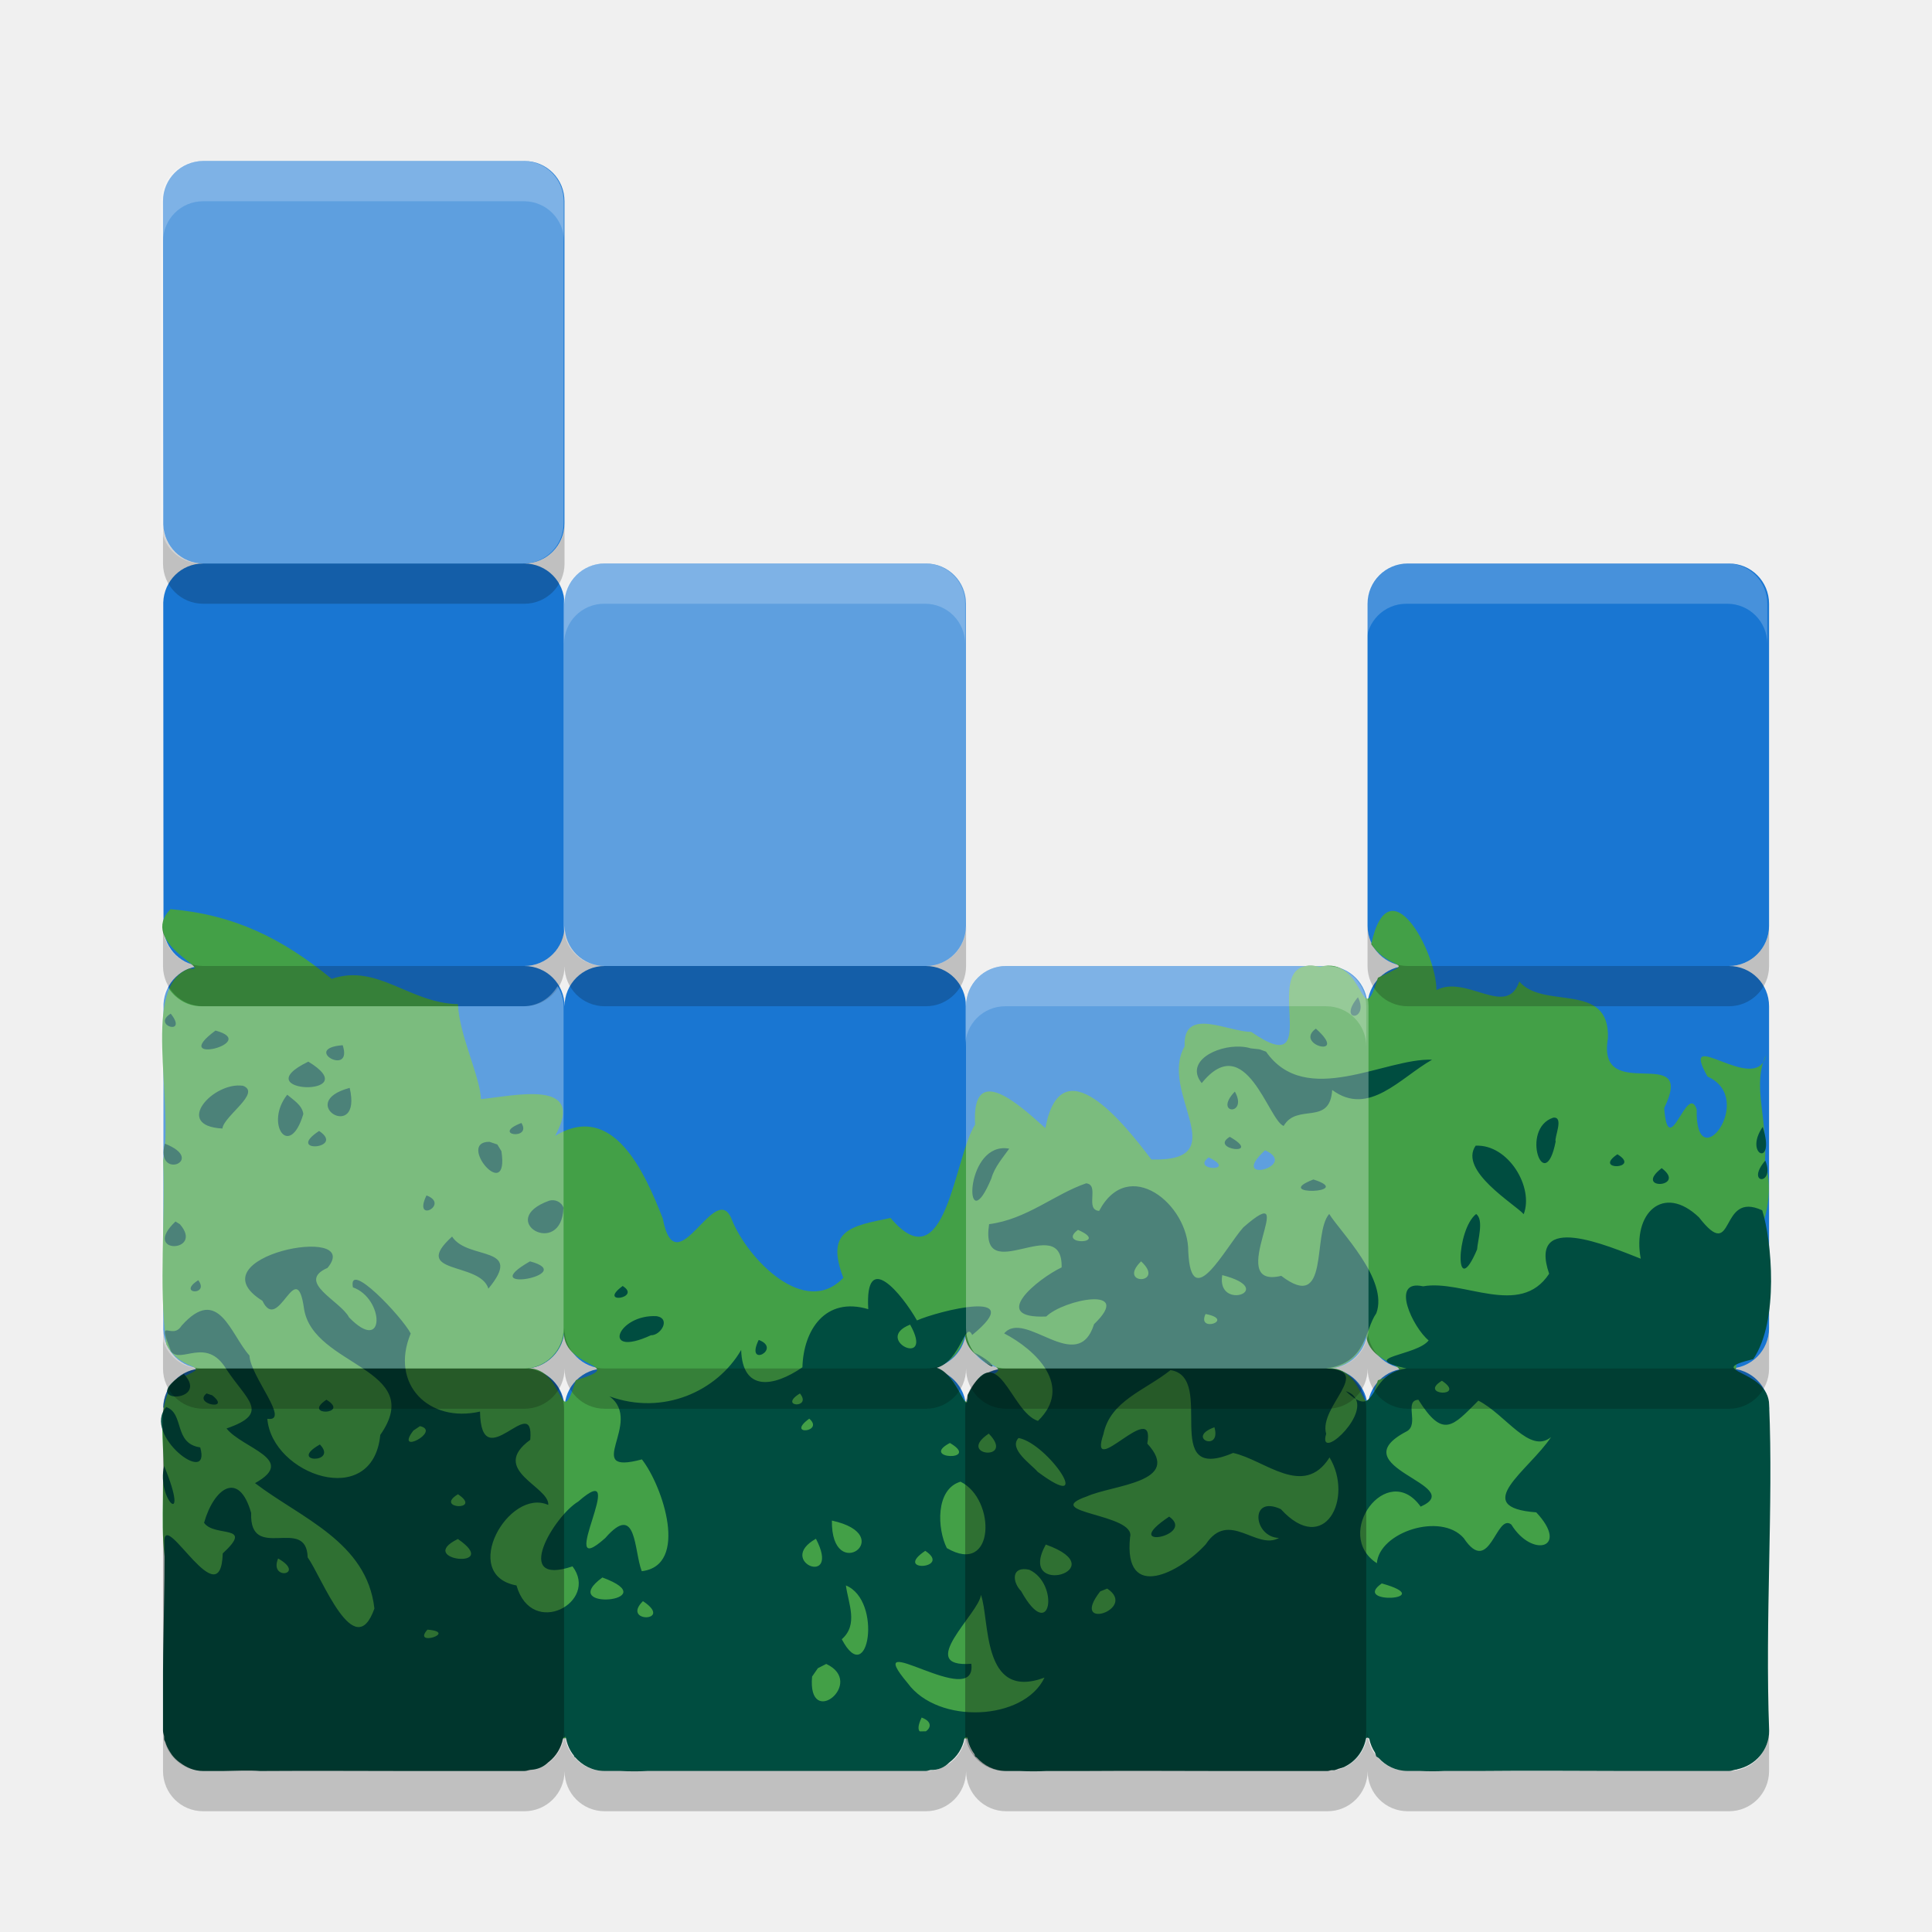
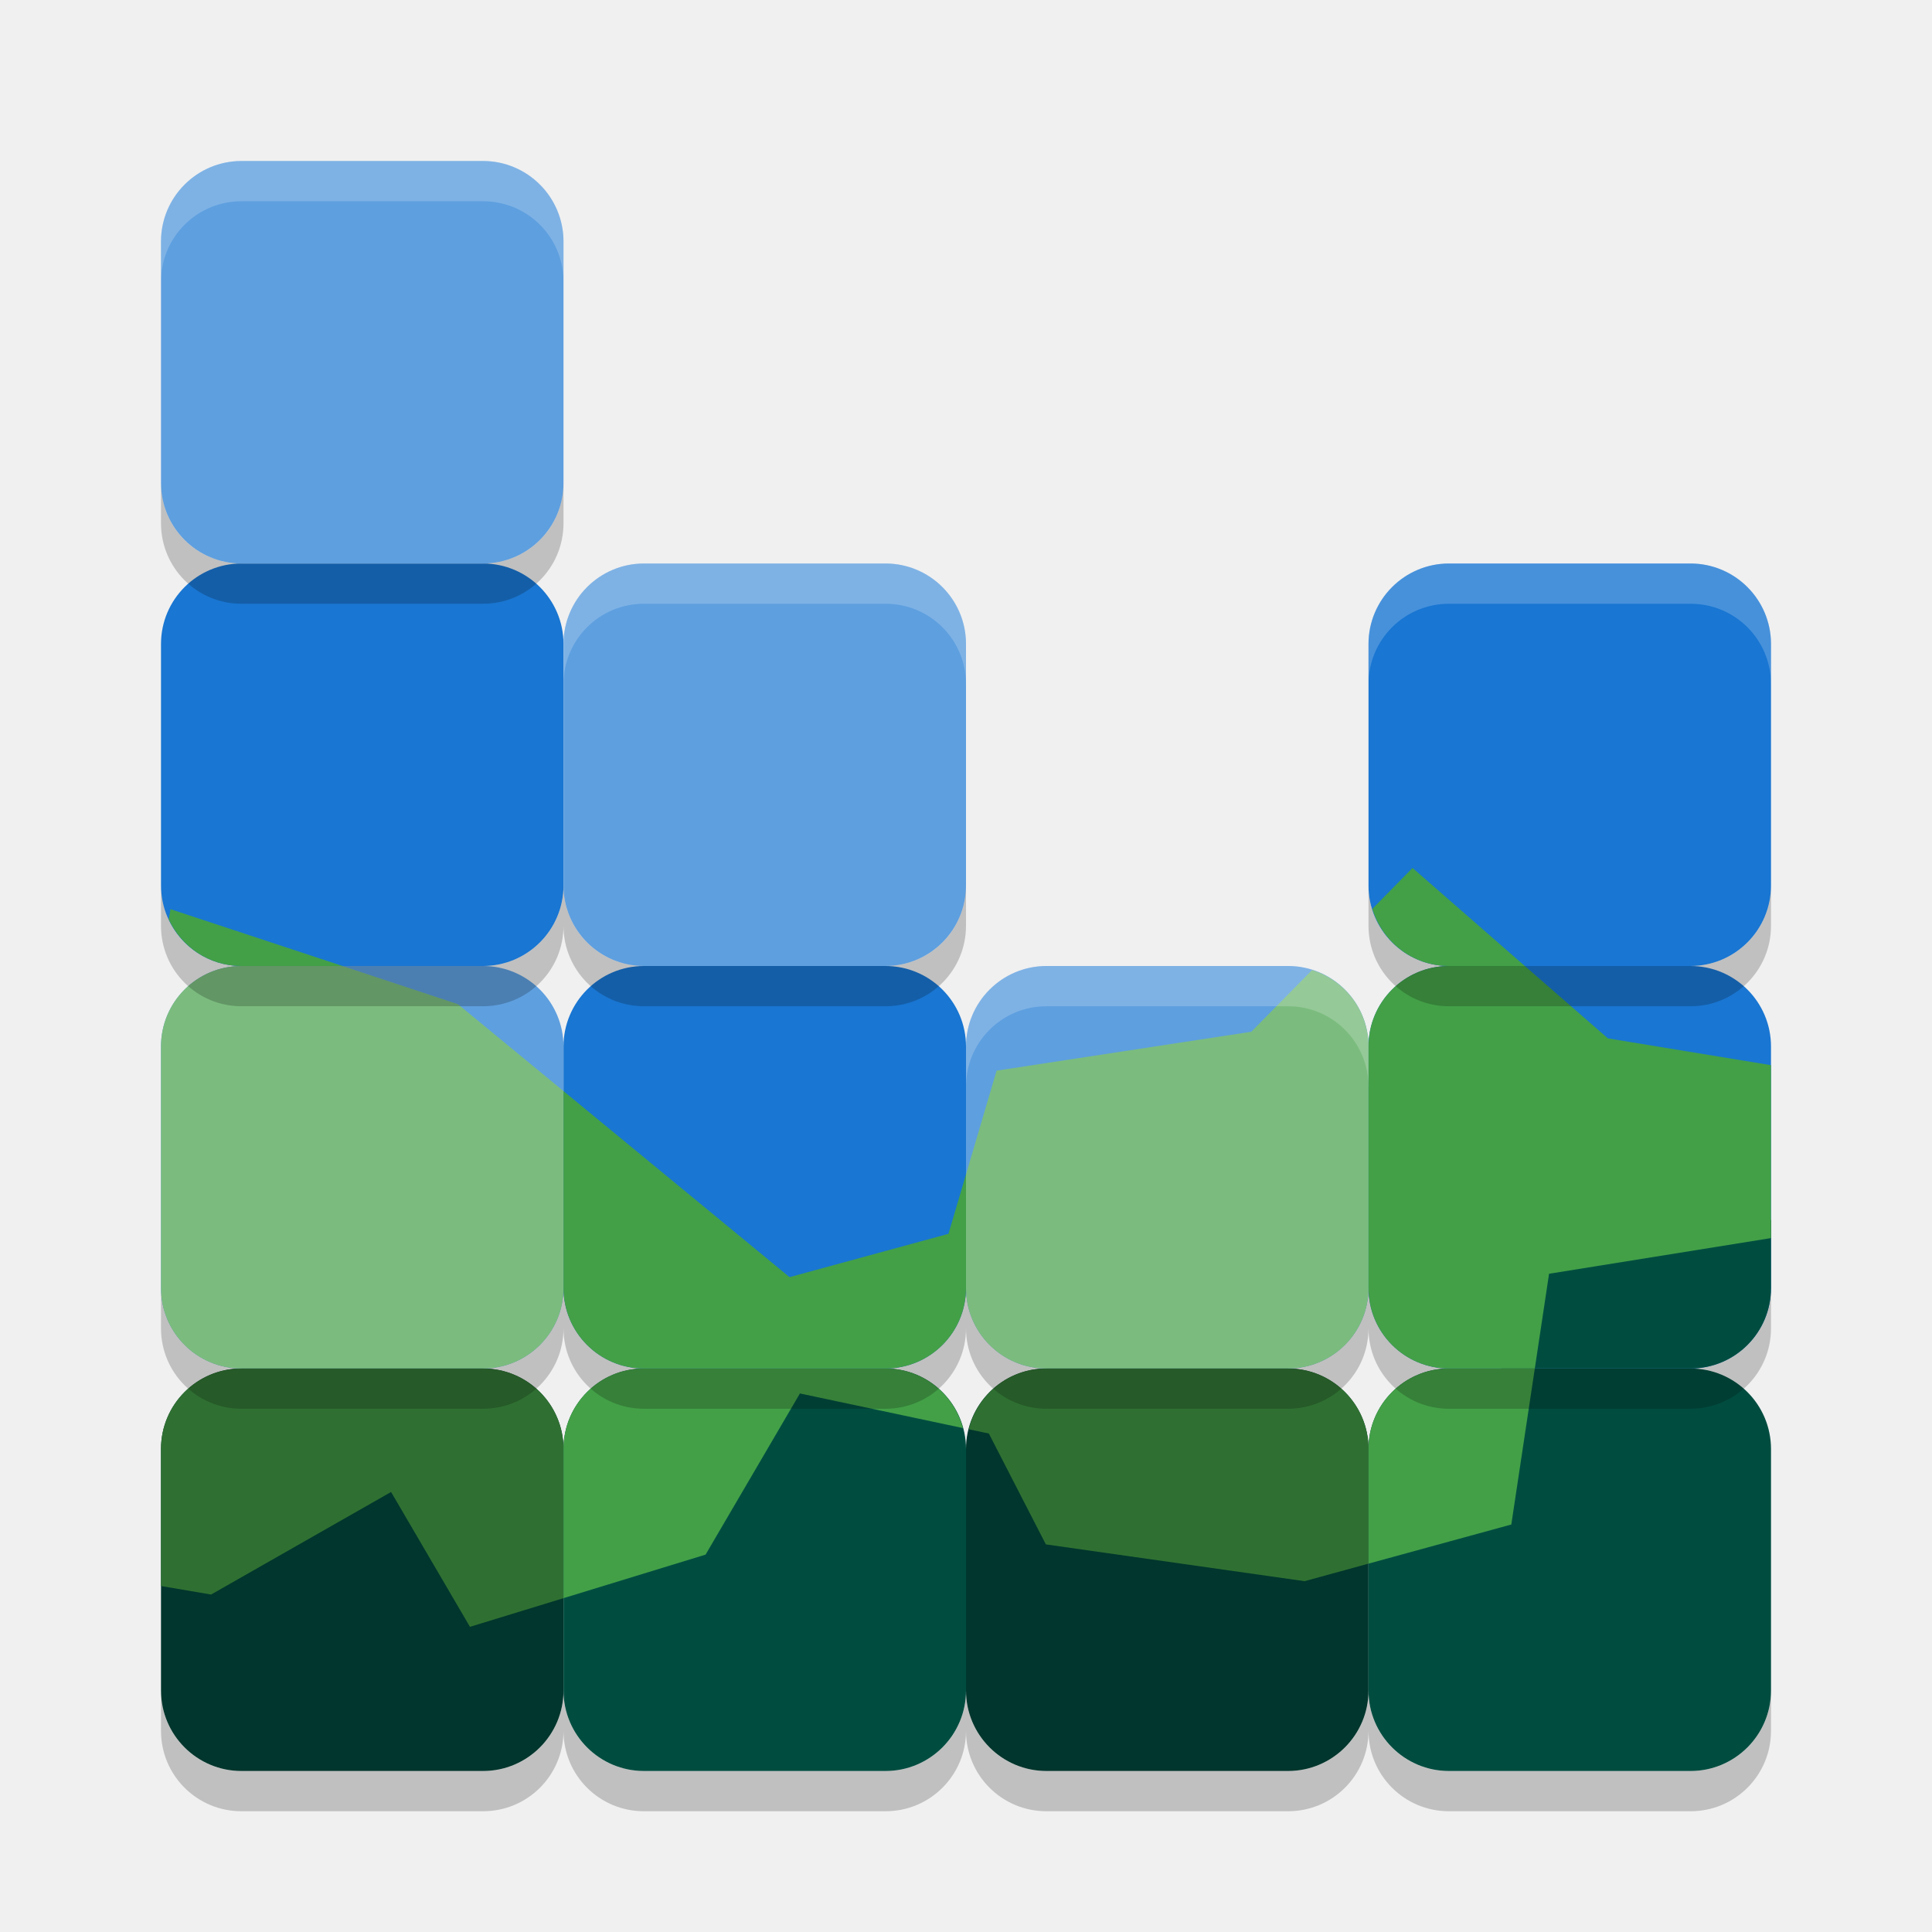
<svg xmlns="http://www.w3.org/2000/svg" width="24" height="24" version="1">
-   <path style="fill:#1976d2" d="M 2.524,2 C 2.248,2 2.025,2.222 2.025,2.499 V 2.5 l 0.003,4.014 c 0.008,0.27 0.224,0.486 0.496,0.486 -0.271,0 -0.487,0.215 -0.496,0.484 L 2.031,11.528 C 2.046,11.791 2.257,12 2.524,12 2.257,12 2.046,12.209 2.031,12.472 l -0.003,4.044 C 2.036,16.785 2.253,17 2.524,17 2.252,17 2.035,17.216 2.028,17.486 2.025,17.5 21.976,17.5 21.976,17.5 c 0,-0.277 -0.222,-0.5 -0.499,-0.5 0.276,0 0.499,-0.223 0.499,-0.5 V 14.496 12.5 c 0,-0.277 -0.222,-0.5 -0.499,-0.5 0.276,0 0.499,-0.223 0.499,-0.5 V 7.5 c 0,-0.277 -0.222,-0.5 -0.499,-0.5 h -3.99 c -0.276,0 -0.499,0.223 -0.499,0.5 V 11.5 c 0,0.277 0.222,0.5 0.499,0.5 -0.276,0 -0.499,0.223 -0.499,0.5 0,-0.277 -0.222,-0.5 -0.499,-0.5 h -3.99 c -0.276,0 -0.499,0.223 -0.499,0.5 0,-0.277 -0.222,-0.5 -0.499,-0.5 0.276,0 0.499,-0.223 0.499,-0.5 V 7.5 c 0,-0.277 -0.222,-0.5 -0.499,-0.5 H 7.511 c -0.276,0 -0.499,0.223 -0.499,0.5 0,-0.277 -0.222,-0.5 -0.499,-0.5 0.276,0 0.499,-0.223 0.499,-0.5 V 2.5 C 7.013,2.223 6.79,2 6.514,2 H 4.525 Z m 4.489,9.5 c 0,0.277 0.222,0.5 0.499,0.5 -0.276,0 -0.499,0.223 -0.499,0.5 0,-0.277 -0.222,-0.5 -0.499,-0.5 0.276,0 0.499,-0.223 0.499,-0.5 z m 0,5 c 0,0.277 0.222,0.5 0.499,0.5 -0.276,0 -0.499,0.223 -0.499,0.5 0,-0.277 -0.222,-0.5 -0.499,-0.5 0.276,0 0.499,-0.223 0.499,-0.5 z m 4.988,0 c 0,0.277 0.222,0.5 0.499,0.5 -0.276,0 -0.499,0.223 -0.499,0.5 0,-0.277 -0.222,-0.5 -0.499,-0.5 0.276,0 0.499,-0.223 0.499,-0.5 z m 4.988,0 c 0,0.277 0.222,0.5 0.499,0.5 -0.276,0 -0.499,0.223 -0.499,0.5 0,-0.277 -0.222,-0.5 -0.499,-0.5 0.276,0 0.499,-0.223 0.499,-0.5 z" />
-   <path style="fill:#43a047" d="m 2.118,11.294 c -0.408,0.415 0.557,0.775 0.233,0.738 -0.601,0.215 -0.187,1.612 -0.324,2.385 0.031,0.757 -0.059,1.531 0.038,2.28 0.185,0.383 0.665,0.217 0.106,0.45 -0.264,0.372 -0.099,0.868 -0.146,1.298 -0.001,0.472 -0.043,0.951 0.157,1.393 0.152,0.534 0.362,1.063 0.421,1.611 0.44,0.112 0.931,0.022 1.392,0.051 0.871,0.006 1.742,-0.012 2.613,0.009 0.439,0.215 0.602,-0.036 1.167,-0.009 1.113,0.006 2.226,-0.012 3.338,0.009 0.726,0.131 1.106,0.12 1.839,-0.059 L 16.181,20.5 c 0.701,0.364 1.014,1.027 1.922,1 0.659,-0.017 1.325,0.034 1.979,-0.026 0.472,-0.203 0.988,-0.579 0.957,-1.148 l 0.247,-2.047 c -0.233,-0.673 0.569,-1.15 0.175,-1.684 -0.004,-0.763 0.701,-1.362 0.464,-2.168 0.035,-0.538 -0.165,-0.955 0.014,-1.319 -0.118,0.521 -1.101,-0.399 -0.728,0.265 0.619,0.274 -0.155,1.288 -0.134,0.408 -0.118,-0.346 -0.351,0.667 -0.404,-0.016 0.408,-0.835 -0.843,-0.021 -0.699,-0.866 0.028,-0.716 -0.801,-0.35 -1.101,-0.707 -0.155,0.461 -0.654,-0.089 -1.029,0.107 7e-4,-0.473 -0.592,-1.583 -0.81,-0.57 0.243,0.354 0.586,0.181 0.083,0.417 -0.216,0.714 -0.15,-0.282 -0.72,-0.136 -0.845,-0.184 0.122,1.487 -0.854,0.808 -0.282,0.004 -0.85,-0.324 -0.827,0.18 -0.331,0.574 0.647,1.434 -0.413,1.406 -0.342,-0.453 -1.121,-1.43 -1.317,-0.39 -0.3,-0.267 -0.919,-0.852 -0.873,-0.044 -0.264,0.411 -0.361,1.978 -1.05,1.16 -0.488,0.1 -0.815,0.147 -0.587,0.743 C 9.998,16.377 9.291,15.64 9.095,15.161 8.894,14.609 8.399,16.01 8.233,15.136 8.008,14.56 7.615,13.675 6.896,14.11 7.29,13.396 6.388,13.614 5.974,13.654 5.969,13.385 5.702,12.853 5.689,12.474 5.083,12.461 4.689,11.965 4.12,12.16 3.506,11.656 2.909,11.362 2.118,11.294 Z m 13.597,2.995 c 0.436,0.197 -0.473,0.434 0,0 z m -0.701,0.088 c 0.376,0.18 -0.226,0.171 0,0 z M 7.007,16.5 c -0.061,0.523 0.843,0.432 0.146,0.646 C 6.939,17.846 7.03,16.939 6.509,17 c 0.268,0.006 0.505,-0.231 0.498,-0.5 z m 4.982,0 c -0.061,0.523 0.843,0.432 0.146,0.646 C 11.921,17.846 12.013,16.939 11.491,17 c 0.268,0.006 0.505,-0.231 0.498,-0.5 z m 4.982,0 c -0.061,0.523 0.843,0.432 0.146,0.646 C 16.904,17.846 16.995,16.939 16.474,17 c 0.268,0.006 0.505,-0.231 0.498,-0.5 z" />
-   <path style="fill:#004d40" d="m 16.869,12.388 c -0.265,0.315 0.148,0.298 0,0 z M 2.121,12.592 c -0.244,0.148 0.224,0.282 0,0 z M 16.346,12.778 c -0.28,0.205 0.425,0.378 0,0 z M 2.677,12.802 c -0.597,0.44 0.57,0.153 0,0 z m 1.58,0.182 c -0.52,0.04 0.133,0.402 0,0 z m 11.156,0.018 c -0.305,-0.017 -0.697,0.187 -0.485,0.453 0.547,-0.676 0.829,0.465 1.018,0.532 0.167,-0.289 0.574,0.005 0.603,-0.447 0.455,0.337 0.846,-0.153 1.241,-0.376 -0.582,-0.024 -1.569,0.608 -2.063,-0.1 l -0.08,-0.029 -0.11,-0.012 c -0.038,-0.012 -0.08,-0.019 -0.124,-0.021 z M 3.83,13.188 c -0.818,0.396 0.741,0.45 0,0 z m -0.811,0.3 c -0.368,-0.055 -0.874,0.498 -0.256,0.531 0.015,-0.154 0.487,-0.443 0.256,-0.531 z m 1.325,0.026 c -0.691,0.185 0.161,0.691 0,0 z m 10.996,0.046 c -0.275,0.285 0.169,0.305 0,0 z M 3.568,13.599 C 3.284,13.957 3.596,14.414 3.768,13.839 3.755,13.728 3.642,13.663 3.568,13.599 Z m 15.727,0.285 c -0.417,0.137 -0.106,0.99 0.03,0.296 -0.021,-0.045 0.109,-0.312 -0.03,-0.296 z m -12.818,0.066 c -0.388,0.149 0.137,0.219 0,0 z m 15.42,0.049 c -0.243,0.35 0.168,0.517 0,0 z m -17.933,0.05 c -0.432,0.284 0.335,0.224 0,0 z M 15.277,14.122 c -0.266,0.159 0.422,0.243 0,0 z m -9.197,0.062 c -0.417,-0.003 0.249,0.786 0.149,0.117 L 6.178,14.217 Z m -4.032,0.023 c -0.125,0.463 0.531,0.208 0,0 z m 16.283,0.025 c -0.215,0.31 0.486,0.726 0.597,0.851 0.128,-0.335 -0.191,-0.87 -0.597,-0.851 z m -5.894,0.033 c -0.468,0.055 -0.444,1.149 -0.122,0.374 0.04,-0.142 0.139,-0.253 0.222,-0.37 -0.036,-0.006 -0.069,-0.008 -0.1,-0.004 z m 7.655,0.074 c -0.314,0.21 0.303,0.184 0,0 z m 1.837,0.078 c -0.257,0.301 0.13,0.313 0,0 z m -1.287,0.094 c -0.363,0.28 0.323,0.243 0,0 z m -4.326,0.141 c -0.538,0.206 0.535,0.17 0,0 z m -2.822,0.047 c -0.395,0.135 -0.737,0.447 -1.207,0.508 -0.124,0.811 0.916,-0.171 0.901,0.537 -0.298,0.142 -0.911,0.641 -0.191,0.61 0.216,-0.212 1.096,-0.388 0.594,0.095 -0.205,0.65 -0.856,-0.19 -1.117,0.115 0.392,0.203 0.866,0.655 0.42,1.087 -0.347,-0.112 -0.495,-1.064 -0.874,-0.321 0.005,0.321 -0.123,-0.261 -0.383,-0.339 0.297,-0.086 0.352,-0.594 0.44,-0.407 0.718,-0.588 -0.431,-0.296 -0.686,-0.181 -0.185,-0.325 -0.65,-0.897 -0.605,-0.14 -0.536,-0.16 -0.806,0.263 -0.818,0.722 -0.364,0.25 -0.745,0.301 -0.761,-0.215 -0.299,0.514 -0.969,0.818 -1.636,0.576 0.436,0.32 -0.36,0.988 0.403,0.783 0.262,0.336 0.587,1.319 -0.002,1.389 C 7.873,19.262 7.913,18.653 7.519,19.106 6.866,19.689 7.854,18.063 7.183,18.653 c -0.299,0.178 -0.829,1.06 -0.071,0.805 0.334,0.44 -0.505,0.903 -0.696,0.237 -0.713,-0.131 -0.097,-1.22 0.395,-1 0.017,-0.23 -0.741,-0.432 -0.224,-0.809 C 6.641,17.264 5.975,18.369 5.963,17.535 5.331,17.68 4.839,17.198 5.102,16.565 4.994,16.358 4.319,15.642 4.384,15.992 4.774,16.129 4.792,16.834 4.336,16.365 4.231,16.16 3.669,15.926 4.069,15.75 4.528,15.193 2.378,15.61 3.26,16.159 c 0.202,0.423 0.422,-0.581 0.517,0.1 0.113,0.72 1.527,0.736 0.947,1.566 C 4.631,18.764 3.378,18.32 3.321,17.625 3.617,17.667 3.109,17.099 3.099,16.839 2.864,16.579 2.714,15.953 2.255,16.469 2.134,16.663 1.939,16.323 2.125,16.787 c 0.12,0.161 0.437,-0.187 0.684,0.217 0.255,0.391 0.56,0.55 0.005,0.741 0.199,0.249 0.887,0.384 0.354,0.679 0.568,0.434 1.39,0.729 1.483,1.558 -0.247,0.698 -0.654,-0.392 -0.829,-0.636 -0.014,-0.525 -0.725,0.07 -0.702,-0.552 -0.153,-0.537 -0.464,-0.306 -0.585,0.123 0.13,0.185 0.632,0.011 0.232,0.38 C 2.742,20.092 2.06,18.778 2.042,19.134 2.05,19.763 2.022,20.379 2.025,21 v 0.5 c 0,0.024 0.01,0.045 0.014,0.068 6.55e-4,0.014 2.627e-4,0.029 9.75e-4,0.043 0.003,0.012 0.01,0.019 0.014,0.03 0.012,0.041 0.03,0.078 0.052,0.114 0.009,0.015 0.019,0.03 0.029,0.044 0.027,0.036 0.058,0.066 0.094,0.093 0.003,0.002 0.005,0.003 0.008,0.005 C 2.317,21.957 2.413,22 2.523,22 h 0.25 c 0.16,-0.003 0.321,-0.011 0.459,0 0.604,-0.004 1.208,-9e-4 1.813,0 h 1.469 c 0.027,0 0.05,-0.011 0.075,-0.015 0.096,-0.003 0.17,-0.04 0.224,-0.096 0.002,-0.002 0.004,-0.002 0.006,-0.004 0.09,-0.072 0.151,-0.171 0.174,-0.289 0.012,-0.016 0.023,-0.022 0.035,-0.018 0.014,0.087 0.048,0.166 0.101,0.231 0.002,0.006 0.003,0.008 0.005,0.015 0.003,0.002 0.006,0.003 0.009,0.005 C 7.234,21.932 7.363,22 7.511,22 h 0.194 c 0.112,0.005 0.225,0.006 0.34,0 h 0.478 2.978 c 0.02,0 0.038,-0.009 0.057,-0.012 0.099,0.002 0.177,-0.034 0.234,-0.093 0.098,-0.072 0.165,-0.176 0.189,-0.301 0.011,-0.012 0.023,-0.019 0.035,-0.012 0.013,0.078 0.043,0.148 0.089,0.209 0.003,0.012 0.005,0.016 0.009,0.029 0.006,0.005 0.013,0.007 0.019,0.012 C 12.224,21.934 12.352,22 12.499,22 h 0.169 c 0.109,0.005 0.218,0.006 0.329,0 h 0.465 c 0.565,-0.004 1.131,-9e-4 1.697,0 h 1.331 c 0.017,0 0.031,-0.008 0.048,-0.01 0.012,-2.54e-4 0.023,2.64e-4 0.035,0 0.022,-0.002 0.037,-0.013 0.057,-0.019 0.025,-0.007 0.051,-0.012 0.074,-0.023 0.003,-0.002 0.005,-0.003 0.008,-0.005 0.136,-0.068 0.229,-0.196 0.259,-0.351 0.012,-0.011 0.025,-0.008 0.038,0.006 0.013,0.064 0.037,0.121 0.072,0.174 0.005,0.018 0.009,0.025 0.015,0.046 0.009,0.008 0.02,0.013 0.03,0.021 C 17.215,21.937 17.342,22 17.487,22 h 0.151 c 0.1,0.004 0.2,0.005 0.302,0 h 0.46 c 0.584,-0.006 1.169,-0.001 1.754,0 h 1.325 c 0.029,0 0.054,-0.012 0.082,-0.017 0.004,-1.31e-4 0.007,1.32e-4 0.011,0 0.003,-8.5e-4 0.005,-0.003 0.008,-0.004 0.226,-0.048 0.397,-0.238 0.397,-0.479 -0.052,-1.38 0.053,-2.812 0,-4.043 0,-0.458 -0.845,-0.412 -0.197,-0.574 0.323,-0.477 0.229,-1.475 0.111,-1.848 -0.546,-0.253 -0.328,0.676 -0.785,0.088 -0.445,-0.426 -0.831,-0.049 -0.724,0.513 -0.406,-0.158 -1.405,-0.593 -1.138,0.187 -0.362,0.552 -1.069,0.067 -1.566,0.156 -0.417,-0.093 -0.125,0.514 0.069,0.672 -0.147,0.194 -0.902,0.207 -0.276,0.349 -0.454,0.061 -0.371,0.533 -0.628,0.38 0.126,0.249 -0.472,0.773 -0.369,0.432 -0.098,-0.34 0.6,-0.797 0.001,-0.812 0.506,-0.071 0.475,-0.479 0.622,-0.686 0.156,-0.419 -0.457,-1.022 -0.585,-1.234 -0.216,0.245 0.014,1.236 -0.596,0.769 -0.739,0.178 0.278,-1.259 -0.471,-0.602 -0.224,0.251 -0.648,1.084 -0.684,0.3 0.005,-0.587 -0.743,-1.193 -1.107,-0.505 -0.182,-0.012 0.009,-0.322 -0.159,-0.342 z m 3.348,2.68 c -0.021,-0.041 -0.056,-0.076 -0.123,-0.097 0.049,0.046 0.088,0.076 0.123,0.097 z M 5.298,14.85 c -0.175,0.359 0.297,0.111 0,0 z m 1.525,0.065 c -0.677,0.244 0.152,0.726 0.177,0.088 -0.025,-0.074 -0.108,-0.108 -0.177,-0.088 z m 11.514,0.166 c -0.249,0.195 -0.27,1.102 0.012,0.44 0.007,-0.111 0.088,-0.37 -0.012,-0.44 z m -16.157,0.093 c -0.435,0.412 0.365,0.392 0.055,0.034 z M 13.391,15.278 c 0.408,0.177 -0.268,0.198 0,0 z m -7.775,0.083 c -0.524,0.476 0.347,0.308 0.451,0.647 0.452,-0.546 -0.258,-0.346 -0.451,-0.647 z m 0.968,0.308 c -0.714,0.407 0.624,0.167 0,0 z m 7.591,0 c 0.313,0.288 -0.305,0.3 0,0 z m 1.008,0.171 c 0.702,0.18 -0.075,0.457 0,0 z M 2.463,15.903 c -0.273,0.174 0.146,0.196 0,0 z m 5.272,0.072 c -0.321,0.236 0.242,0.151 0,0 z m 7.241,0.348 c 0.379,0.073 -0.115,0.241 0,0 z m -6.817,0.027 c -0.489,-0.028 -0.702,0.527 -0.073,0.237 0.12,0.004 0.251,-0.204 0.073,-0.237 z m 3.147,0.105 c 0.313,0.558 -0.473,0.186 0,0 z m -1.881,0.19 c -0.175,0.359 0.297,0.111 0,0 z m 2.678,0.157 c 0.301,0.299 0.303,0.148 0,0 z m 2.438,0.218 c 0.576,0.09 -0.148,1.423 0.777,1.029 0.392,0.084 0.874,0.569 1.198,0.056 0.304,0.504 -0.062,1.236 -0.605,0.642 -0.392,-0.181 -0.342,0.348 -0.023,0.358 -0.282,0.158 -0.621,-0.356 -0.909,0.078 -0.311,0.343 -1.025,0.73 -0.941,-0.087 0.079,-0.295 -1.138,-0.299 -0.534,-0.508 0.32,-0.144 1.195,-0.171 0.748,-0.655 0.108,-0.586 -0.746,0.478 -0.545,-0.117 0.085,-0.417 0.52,-0.544 0.833,-0.796 z m -12.257,0.048 c -0.607,0.375 0.345,0.371 0,0 z m 15.628,0.084 c 0.314,0.21 -0.303,0.184 0,0 z M 2.566,17.31 c -0.172,0.134 0.316,0.22 0.07,0.023 z m 7.371,0 c 0.157,0.192 -0.279,0.17 0,0 z M 4.055,17.388 c -0.314,0.21 0.303,0.184 0,0 z m 13.565,0.001 c 0.308,0.487 0.425,0.33 0.745,0.01 0.341,0.174 0.637,0.671 0.903,0.453 -0.274,0.414 -1.019,0.872 -0.184,0.935 0.419,0.447 -0.052,0.572 -0.31,0.151 -0.191,-0.147 -0.266,0.657 -0.591,0.169 -0.285,-0.325 -1.05,-0.074 -1.079,0.312 -0.553,-0.358 0.128,-1.286 0.544,-0.703 0.601,-0.267 -1.024,-0.492 -0.174,-0.935 0.162,-0.087 -0.04,-0.383 0.147,-0.393 z M 2.065,17.479 C 1.761,17.823 2.631,18.482 2.487,17.98 2.153,17.931 2.294,17.56 2.065,17.479 Z m 7.988,0.144 c 0.194,0.168 -0.299,0.217 0,0 z m -4.836,0.093 c 0.271,0.061 -0.323,0.372 -0.082,0.055 z m 9.869,0.014 c 0.091,0.316 -0.365,0.131 0,0 z m -2.803,0.079 c 0.34,0.35 -0.416,0.277 0,0 z m 0.37,0.054 c 0.37,0.071 0.968,0.965 0.237,0.42 -0.077,-0.092 -0.367,-0.284 -0.237,-0.42 z m -0.853,0.062 c 0.392,0.23 -0.385,0.203 0,0 z m -7.826,0.019 c -0.408,0.229 0.233,0.242 0,0 z m -1.935,0.267 c -0.1,0.42 0.333,0.809 0,0 z m 9.893,0.195 c 0.445,0.219 0.43,1.177 -0.17,0.825 -0.119,-0.235 -0.145,-0.732 0.17,-0.825 z m -6.243,0.156 c 0.314,0.21 -0.303,0.184 0,0 z m 8.835,0.278 c -0.642,0.427 0.343,0.24 0,0 z m -4.19,0.049 c 0.837,0.183 -0.01,0.805 0,0 z m -0.198,0.226 c 0.32,0.616 -0.507,0.283 0,0 z m -4.448,0.003 c 0.562,0.387 -0.544,0.266 0,0 z m 7.303,0.069 c 0.881,0.314 -0.371,0.672 0,0 z m -1.497,0.078 c 0.339,0.224 -0.409,0.273 0,0 z m -8.039,0.095 c 0.353,0.201 -0.118,0.282 0,0 z m 9.331,0.14 c 0.379,0.173 0.269,0.932 -0.101,0.266 -0.112,-0.114 -0.126,-0.316 0.101,-0.266 z m -5.303,0.096 c 0.812,0.298 -0.585,0.426 0,0 z m 9.682,0.074 c 0.724,0.202 -0.391,0.271 0,0 z m -6.657,0.025 c 0.459,0.187 0.28,1.3 -0.051,0.668 0.208,-0.182 0.082,-0.44 0.051,-0.668 z m 3.246,0.039 c 0.388,0.257 -0.48,0.539 -0.087,0.035 z m -1.569,0.078 c 0.114,0.303 0.002,1.321 0.79,1.028 -0.254,0.536 -1.322,0.588 -1.7,0.068 -0.616,-0.732 0.865,0.365 0.791,-0.24 -0.706,0.054 0.103,-0.631 0.119,-0.856 z m -4.198,0.078 c 0.394,0.26 -0.278,0.274 0,0 z m -2.677,0.354 c 0.391,0.032 -0.197,0.22 0,0 z m 4.954,0.426 c 0.498,0.233 -0.236,0.824 -0.176,0.157 l 0.072,-0.104 z m 1.185,0.666 c 0.142,0.053 0.107,0.136 0.053,0.171 l -0.077,10e-4 c -0.021,-0.022 -0.025,-0.072 0.024,-0.172 z" />
-   <path style="opacity:0.2" d="m 2.025,6.5 v 0.5 c 0,0.277 0.222,0.5 0.499,0.5 h 3.99 c 0.276,0 0.499,-0.223 0.499,-0.5 v -0.5 c 0,0.277 -0.222,0.5 -0.499,0.5 H 2.524 c -0.276,0 -0.499,-0.223 -0.499,-0.5 z m 0,5 V 12 c 0,0.277 0.222,0.5 0.499,0.5 h 3.99 c 0.276,0 0.499,-0.223 0.499,-0.5 0,0.277 0.222,0.5 0.499,0.5 h 3.99 c 0.276,0 0.499,-0.223 0.499,-0.5 v -0.5 c 0,0.277 -0.222,0.5 -0.499,0.5 H 7.511 c -0.276,0 -0.499,-0.223 -0.499,-0.5 0,0.277 -0.222,0.5 -0.499,0.5 H 2.524 C 2.247,12 2.025,11.777 2.025,11.5 Z m 14.963,0 V 12 c 0,0.277 0.222,0.5 0.499,0.5 H 21.477 c 0.276,0 0.499,-0.223 0.499,-0.5 v -0.5 c 0,0.277 -0.222,0.5 -0.499,0.5 h -3.99 c -0.276,0 -0.499,-0.223 -0.499,-0.5 z m -14.963,5 V 17 c 0,0.277 0.222,0.5 0.499,0.5 h 3.99 c 0.276,0 0.499,-0.223 0.499,-0.5 0,0.277 0.222,0.5 0.499,0.5 h 3.99 c 0.276,0 0.499,-0.223 0.499,-0.5 0,0.277 0.222,0.5 0.499,0.5 h 3.99 c 0.276,0 0.499,-0.223 0.499,-0.5 0,0.277 0.222,0.5 0.499,0.5 H 21.477 c 0.276,0 0.499,-0.223 0.499,-0.5 v -0.5 c 0,0.277 -0.222,0.5 -0.499,0.5 h -3.99 c -0.276,0 -0.499,-0.223 -0.499,-0.5 0,0.277 -0.222,0.5 -0.499,0.5 h -3.99 c -0.276,0 -0.499,-0.223 -0.499,-0.5 0,0.277 -0.222,0.5 -0.499,0.5 H 7.511 c -0.276,0 -0.499,-0.223 -0.499,-0.5 0,0.277 -0.222,0.5 -0.499,0.5 H 2.524 C 2.247,17 2.025,16.777 2.025,16.5 Z m 0,5 V 22 c 0,0.277 0.222,0.5 0.499,0.5 h 3.99 c 0.276,0 0.499,-0.223 0.499,-0.5 0,0.277 0.222,0.5 0.499,0.5 h 3.99 c 0.276,0 0.499,-0.223 0.499,-0.5 0,0.277 0.222,0.5 0.499,0.5 h 3.99 c 0.276,0 0.499,-0.223 0.499,-0.5 0,0.277 0.222,0.5 0.499,0.5 H 21.477 c 0.276,0 0.499,-0.223 0.499,-0.5 v -0.5 c 0,0.277 -0.222,0.5 -0.499,0.5 h -3.99 c -0.276,0 -0.499,-0.223 -0.499,-0.5 0,0.277 -0.222,0.5 -0.499,0.5 h -3.99 c -0.276,0 -0.499,-0.223 -0.499,-0.5 0,0.277 -0.222,0.5 -0.499,0.5 H 7.511 c -0.276,0 -0.499,-0.223 -0.499,-0.5 0,0.277 -0.222,0.5 -0.499,0.5 H 2.524 C 2.247,22 2.025,21.777 2.025,21.5 Z" />
-   <path style="opacity:0.2;fill:#ffffff" d="M 2.523,2 C 2.247,2 2.025,2.223 2.025,2.5 V 3 C 2.025,2.723 2.247,2.5 2.523,2.5 h 3.986 c 0.276,0 0.498,0.223 0.498,0.5 V 2.5 c 0,-0.277 -0.222,-0.5 -0.498,-0.5 z m 4.982,5 c -0.276,0 -0.498,0.223 -0.498,0.5 v 0.5 c 0,-0.277 0.222,-0.5 0.498,-0.5 h 3.986 c 0.276,0 0.498,0.223 0.498,0.5 v -0.5 c 0,-0.277 -0.222,-0.5 -0.498,-0.5 z m 9.965,0 c -0.276,0 -0.498,0.223 -0.498,0.5 v 0.5 c 0,-0.277 0.222,-0.5 0.498,-0.5 h 3.986 c 0.276,0 0.498,0.223 0.498,0.5 v -0.5 c 0,-0.277 -0.222,-0.5 -0.498,-0.5 z M 12.488,12 c -0.276,0 -0.498,0.223 -0.498,0.5 V 13 c 0,-0.277 0.222,-0.5 0.498,-0.5 h 3.986 c 0.276,0 0.498,0.223 0.498,0.5 v -0.5 c 0,-0.277 -0.222,-0.5 -0.498,-0.5 z" />
-   <path style="opacity:0.3" d="m 2.523,17 c -0.276,0 -0.498,0.223 -0.498,0.5 v 4 c 0,0.277 0.222,0.5 0.498,0.5 h 3.986 c 0.276,0 0.498,-0.223 0.498,-0.5 v -4 c 0,-0.277 -0.222,-0.5 -0.498,-0.5 z m 9.965,0 c -0.276,0 -0.498,0.223 -0.498,0.5 v 4 c 0,0.277 0.222,0.5 0.498,0.5 h 3.986 c 0.276,0 0.498,-0.223 0.498,-0.5 v -4 c 0,-0.277 -0.222,-0.5 -0.498,-0.5 z" />
-   <path style="opacity:0.3;fill:#ffffff" d="M 2.5,2 C 2.223,2 2,2.223 2,2.5 v 4 c 0,0.277 0.223,0.5 0.5,0.5 h 4.001 c 0.277,0 0.5,-0.223 0.5,-0.5 V 2.5 c 0,-0.277 -0.223,-0.5 -0.5,-0.5 z m 5.001,5 c -0.277,0 -0.501,0.223 -0.501,0.5 V 11.5 c 0,0.277 0.224,0.5 0.501,0.5 h 4 c 0.277,0 0.501,-0.223 0.501,-0.5 V 7.5 c 0,-0.277 -0.224,-0.5 -0.501,-0.5 z M 12.5,12 c -0.277,0 -0.5,0.223 -0.5,0.5 v 4 c 0,0.277 0.223,0.5 0.5,0.5 h 4.001 C 16.777,17 17,16.777 17,16.5 v -4 C 17,12.223 16.777,12 16.5,12 Z M 2.076,12.25 C 2.032,12.325 2,12.407 2,12.5 v 4 c 0,0.208 0.125,0.385 0.305,0.461 0.06,0.025 0.125,0.039 0.195,0.039 h 4.001 c 0.277,0 0.5,-0.223 0.5,-0.5 v -4 c 0,-0.093 -0.031,-0.175 -0.075,-0.25 -0.087,0.147 -0.24,0.25 -0.424,0.25 h -4.001 c -0.184,0 -0.336,-0.103 -0.423,-0.25 z" />
+   <rect style="fill:#00362d" width="5" height="5" x="2" y="17" rx="1" ry="1" />
+   <rect style="fill:#004d40" width="5" height="5" x="7" y="17" rx="1" ry="1" />
+   <rect style="fill:#00362d" width="5" height="5" x="12" y="17" rx="1" ry="1" />
+   <rect style="fill:#004d40" width="5" height="5" x="17" y="17" rx="1" ry="1" />
+   <rect style="fill:#5e9fdf" width="5" height="5" x="2" y="12" rx="1" ry="1" />
+   <rect style="fill:#1976d2" width="5" height="5" x="7" y="12" rx="1" ry="1" />
+   <rect style="fill:#5e9fdf" width="5" height="5" x="12" y="12" rx="1" ry="1" />
+   <rect style="fill:#1976d2" width="5" height="5" x="17" y="12" rx="1" ry="1" />
+   <rect style="fill:#1976d2" width="5" height="5" x="2" y="7" rx="1" ry="1" />
+   <rect style="fill:#5e9fdf" width="5" height="5" x="7" y="7" rx="1" ry="1" />
+   <rect style="fill:#1976d2" width="5" height="5" x="17" y="7" rx="1" ry="1" />
+   <rect style="fill:#5e9fdf" width="5" height="5" x="2" y="2" rx="1" ry="1" />
+   <path style="fill:#7bbc7e" d="m 3,12 c -0.554,0 -1,0.446 -1,1 v 3 c 0,0.554 0.446,1 1,1 h 3 c 0.554,0 1,-0.446 1,-1 V 13.554 L 5.688,12.474 4.255,12 Z" />
+   <path style="fill:#43a047" d="M 7,13.554 V 16 c 0,0.554 0.446,1 1,1 h 3 c 0.554,0 1,-0.446 1,-1 v -1.411 l -0.218,0.738 -1.974,0.538 z" />
+   <path style="fill:#7bbc7e" d="M 16.299,12.05 15.544,12.817 12.38,13.3 12,14.589 V 16 c 0,0.554 0.446,1 1,1 h 3 c 0.554,0 1,-0.446 1,-1 v -3 c 0,-0.449 -0.295,-0.823 -0.701,-0.95 z" />
+   <path style="fill:#004d40" d="M 22,15.156 V 16 c 0,0.554 -0.446,1 -1,1 h -2.349 l -0.084,-2.354 z" />
+   <path style="fill:#43a047" d="m 18,12 c -0.554,0 -1,0.446 -1,1 v 3 c 0,0.554 0.446,1 1,1 h 1.066 L 19.243,15.823 22,15.38 V 13.232 L 19.974,12.899 18.942,12 Z" />
+   <path style="fill:#43a047" d="m 17.547,10.782 -0.499,0.508 C 17.172,11.701 17.548,12 18,12 h 0.942 z" />
+   <path style="fill:#43a047" d="m 2.118,11.294 c -0.005,0.043 -0.015,0.085 -0.022,0.127 C 2.254,11.762 2.597,12 3,12 h 1.255 z" />
+   <path style="fill:#2f7032" d="m 3,17 c -0.554,0 -1,0.446 -1,1 v 1.702 L 2.622,19.808 4.858,18.534 5.838,20.209 7,19.853 V 18 C 7,17.446 6.554,17 6,17 Z" />
+   <path style="fill:#43a047" d="m 8,17 c -0.554,0 -1,0.446 -1,1 v 1.853 l 1.765,-0.541 1.172,-2.002 2.025,0.43 C 11.847,17.313 11.463,17 11,17 Z" />
+   <path style="fill:#2f7032" d="m 13,17 c -0.469,0 -0.857,0.321 -0.966,0.755 l 0.25,0.053 0.708,1.377 3.214,0.457 L 17,19.424 V 18 c 0,-0.554 -0.446,-1 -1,-1 z" />
+   <path style="fill:#43a047" d="m 18,17 c -0.554,0 -1,0.446 -1,1 v 1.424 L 18.774,18.938 19.066,17 Z" />
+   <path style="opacity:0.2" d="m 2,6 v 0.5 c 0,0.554 0.446,1 1,1 h 3 c 0.554,0 1,-0.446 1,-1 V 6 C 7,6.554 6.554,7 6,7 H 3 C 2.446,7 2,6.554 2,6 Z m 0,5 v 0.5 c 0,0.554 0.446,1 1,1 h 3 c 0.554,0 1,-0.446 1,-1 0,0.554 0.446,1 1,1 h 3 c 0.554,0 1,-0.446 1,-1 V 11 c 0,0.554 -0.446,1 -1,1 H 8 C 7.446,12 7,11.554 7,11 7,11.554 6.554,12 6,12 H 3 C 2.446,12 2,11.554 2,11 Z m 15,0 v 0.5 c 0,0.554 0.446,1 1,1 h 3 c 0.554,0 1,-0.446 1,-1 V 11 c 0,0.554 -0.446,1 -1,1 h -3 c -0.554,0 -1,-0.446 -1,-1 z M 2,16 v 0.5 c 0,0.554 0.446,1 1,1 h 3 c 0.554,0 1,-0.446 1,-1 0,0.554 0.446,1 1,1 h 3 c 0.554,0 1,-0.446 1,-1 0,0.554 0.446,1 1,1 h 3 c 0.554,0 1,-0.446 1,-1 0,0.554 0.446,1 1,1 h 3 c 0.554,0 1,-0.446 1,-1 V 16 c 0,0.554 -0.446,1 -1,1 h -3 c -0.554,0 -1,-0.446 -1,-1 0,0.554 -0.446,1 -1,1 h -3 c -0.554,0 -1,-0.446 -1,-1 0,0.554 -0.446,1 -1,1 H 8 C 7.446,17 7,16.554 7,16 7,16.554 6.554,17 6,17 H 3 C 2.446,17 2,16.554 2,16 Z m 0,5 v 0.5 c 0,0.554 0.446,1 1,1 h 3 c 0.554,0 1,-0.446 1,-1 0,0.554 0.446,1 1,1 h 3 c 0.554,0 1,-0.446 1,-1 0,0.554 0.446,1 1,1 h 3 c 0.554,0 1,-0.446 1,-1 0,0.554 0.446,1 1,1 h 3 c 0.554,0 1,-0.446 1,-1 V 21 c 0,0.554 -0.446,1 -1,1 h -3 c -0.554,0 -1,-0.446 -1,-1 0,0.554 -0.446,1 -1,1 h -3 c -0.554,0 -1,-0.446 -1,-1 0,0.554 -0.446,1 -1,1 H 8 C 7.446,22 7,21.554 7,21 7,21.554 6.554,22 6,22 H 3 C 2.446,22 2,21.554 2,21 Z" />
+   <path style="opacity:0.2;fill:#ffffff" d="M 3,2 C 2.446,2 2,2.446 2,3 v 0.5 c 0,-0.554 0.446,-1 1,-1 h 3 c 0.554,0 1,0.446 1,1 V 3 C 7,2.446 6.554,2 6,2 Z M 8,7 C 7.446,7 7,7.446 7,8 v 0.5 c 0,-0.554 0.446,-1 1,-1 h 3 c 0.554,0 1,0.446 1,1 V 8 C 12,7.446 11.554,7 11,7 Z m 10,0 c -0.554,0 -1,0.446 -1,1 v 0.5 c 0,-0.554 0.446,-1 1,-1 h 3 c 0.554,0 1,0.446 1,1 V 8 C 22,7.446 21.554,7 21,7 Z m -5,5 c -0.554,0 -1,0.446 -1,1 v 0.5 c 0,-0.554 0.446,-1 1,-1 h 3 c 0.554,0 1,0.446 1,1 V 13 c 0,-0.554 -0.446,-1 -1,-1 z" />
</svg>
